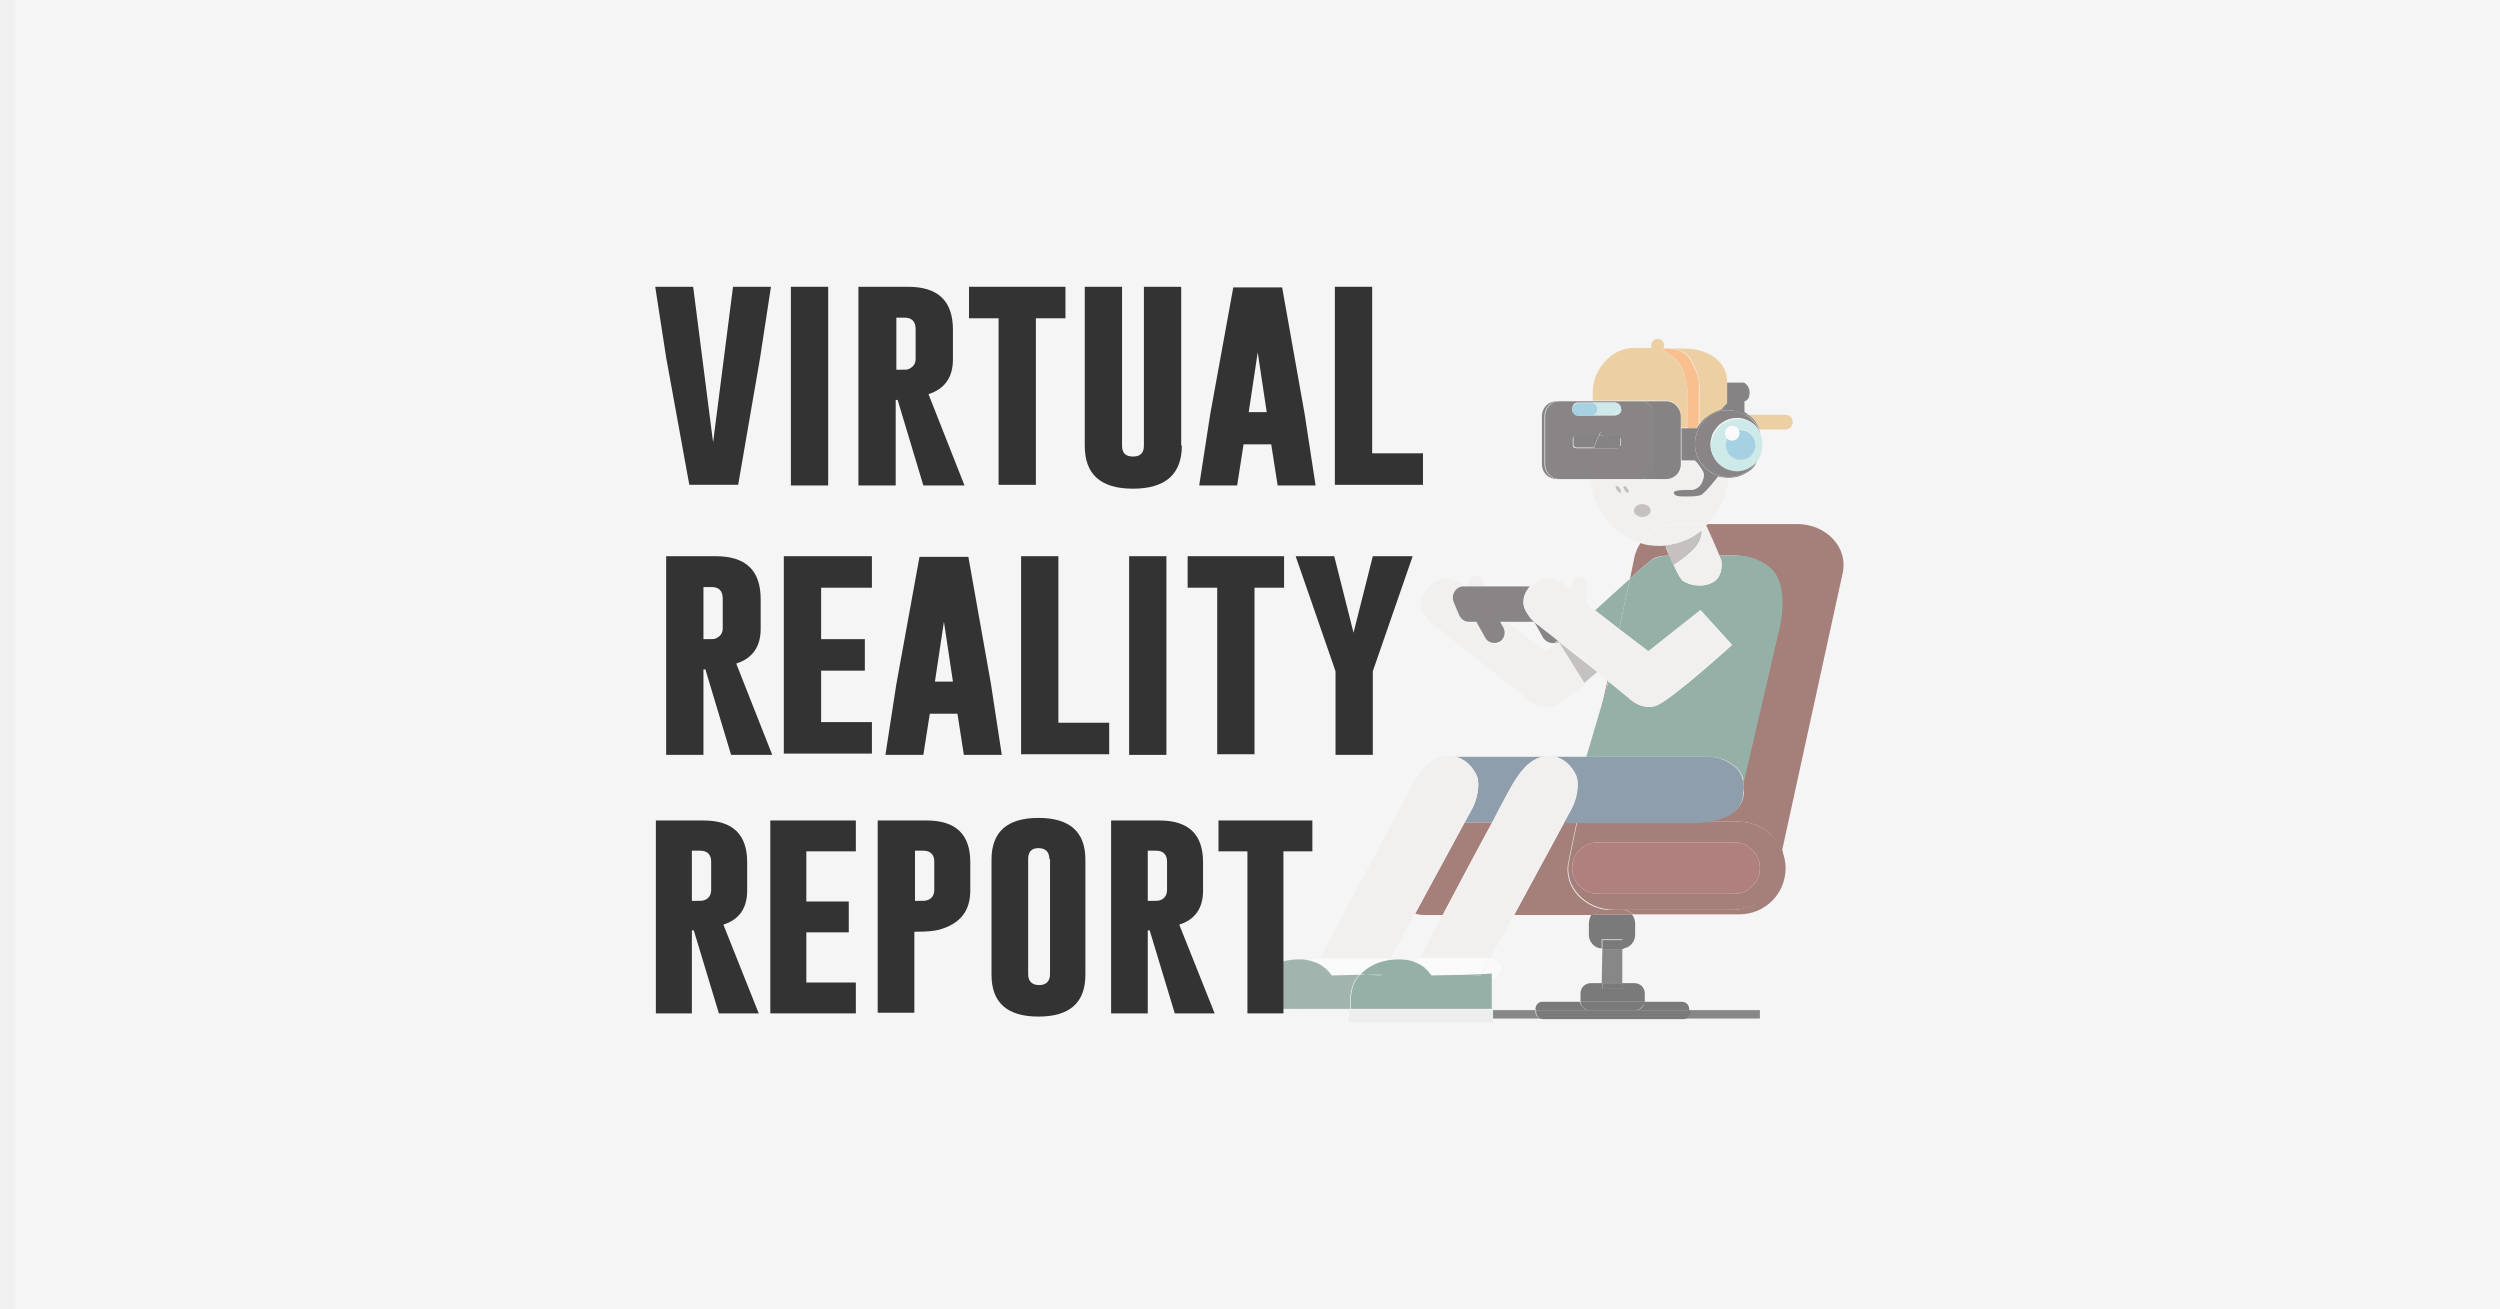
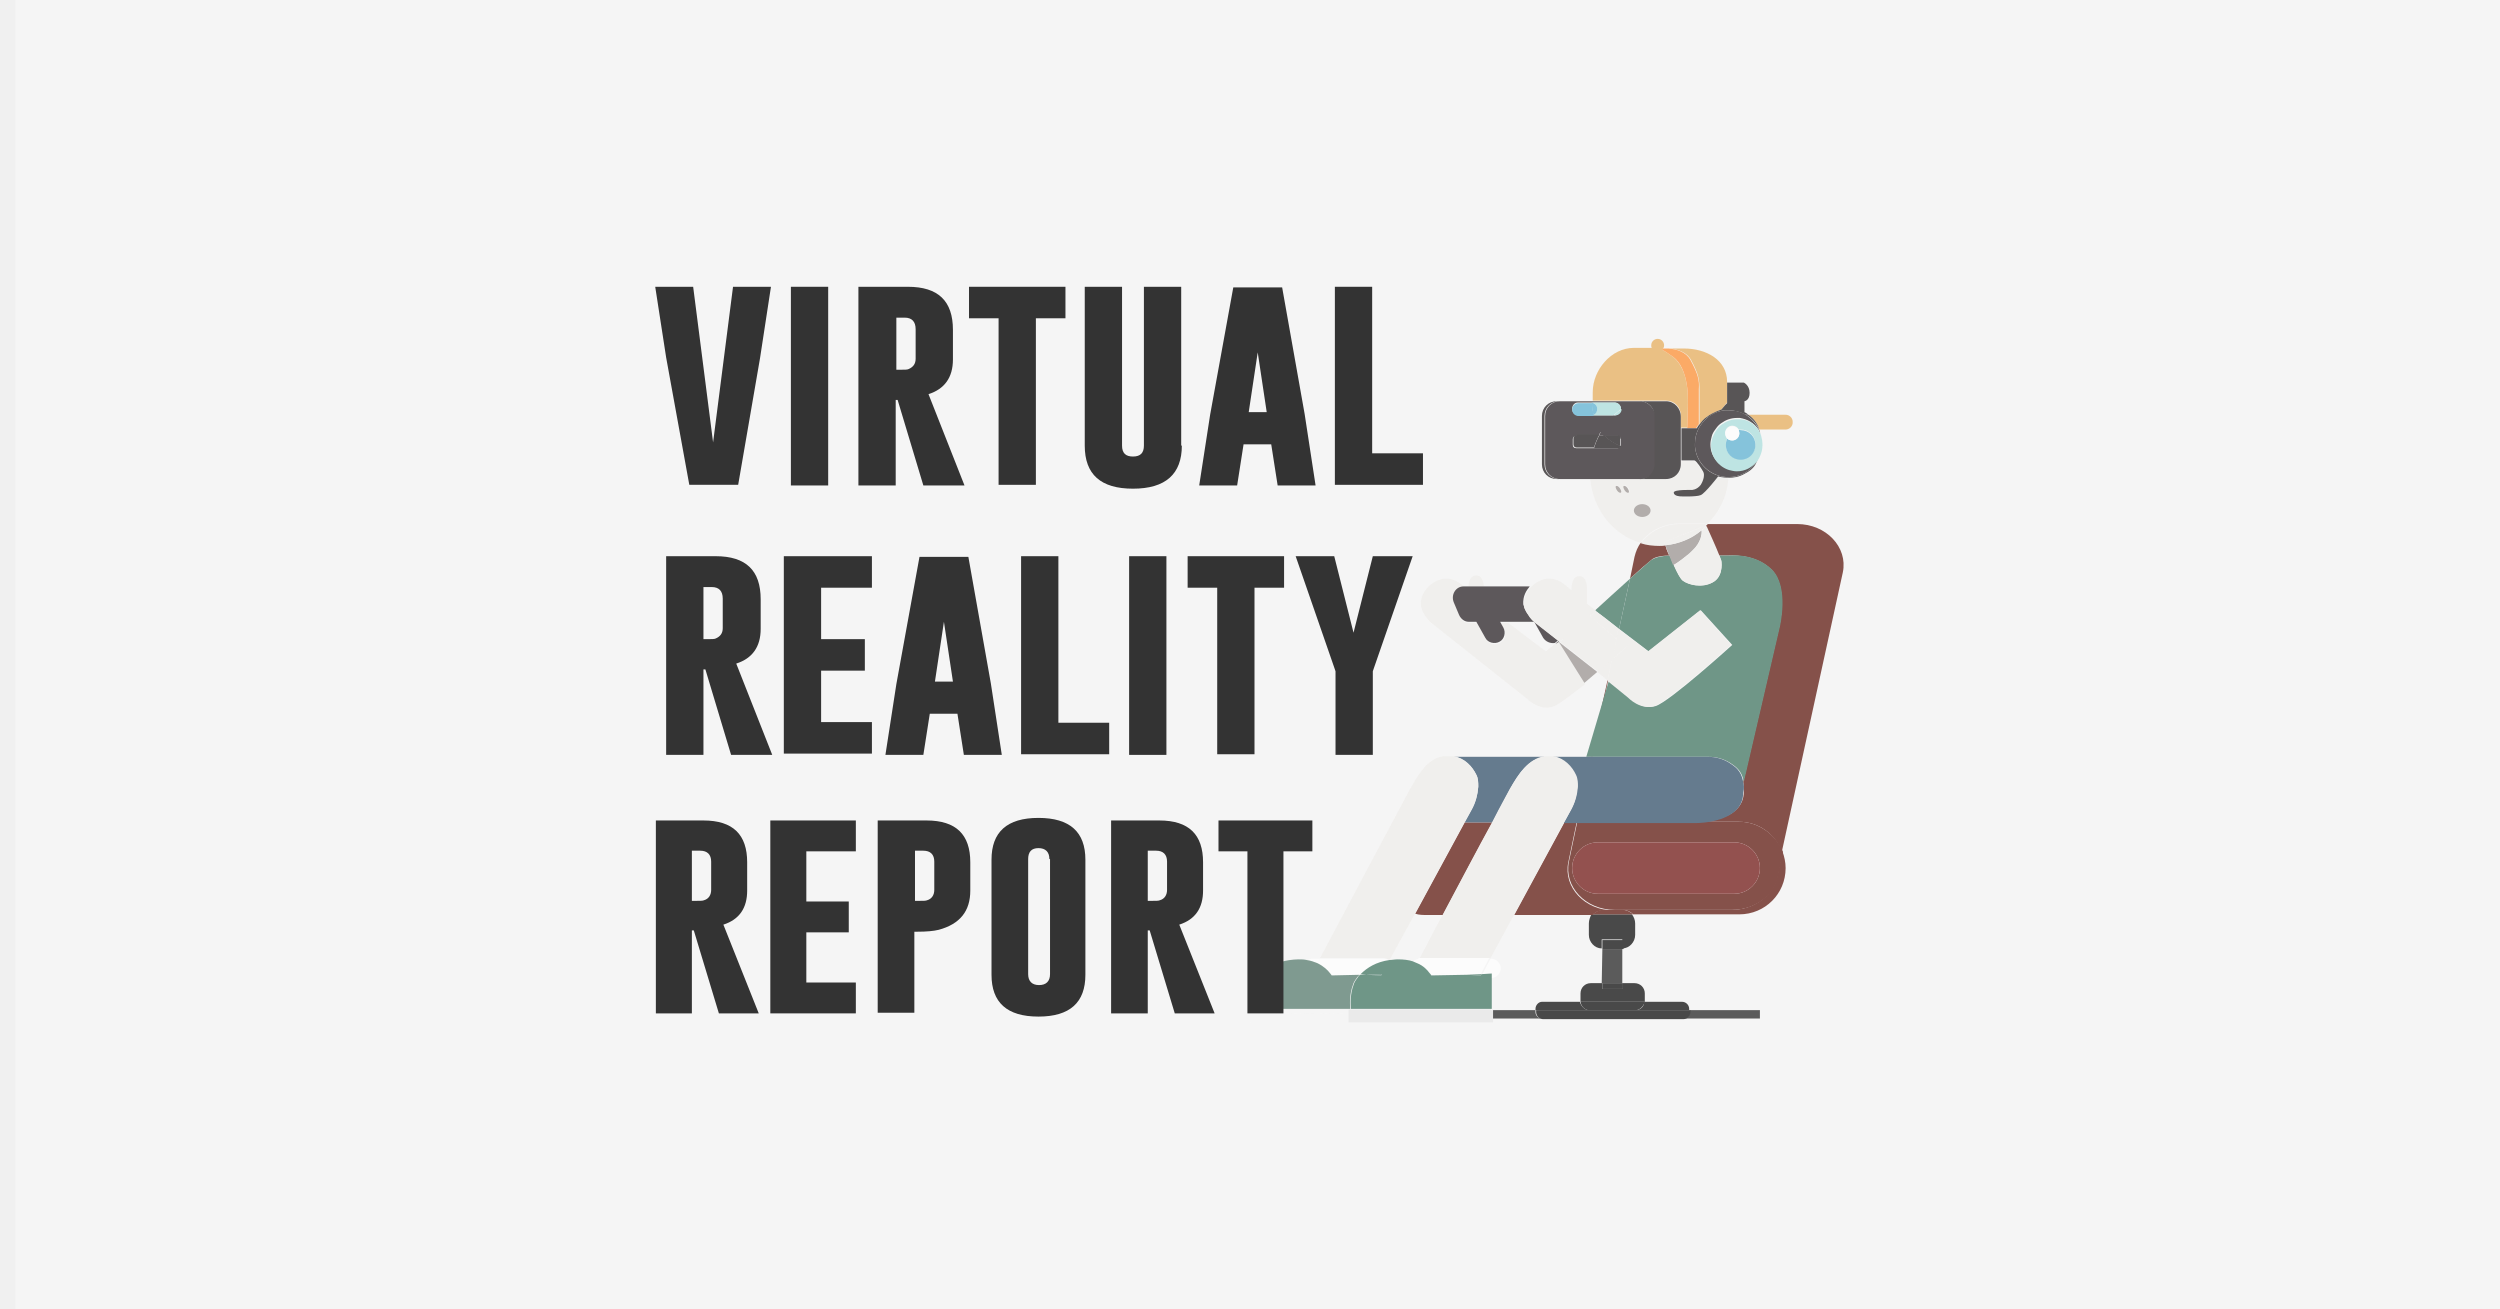
<svg xmlns="http://www.w3.org/2000/svg" version="1.1" x="0px" y="0px" viewBox="0 0 388.8 203.5" style="enable-background:new 0 0 388.8 203.5;" xml:space="preserve">
  <style type="text/css">
	.st0{fill:#242628;}
	.st1{fill:none;}
	.st2{fill:#FAFAFA;}
	.st3{fill:#FFFFFF;}
	.st4{clip-path:url(#SVGID_2_);}
	.st5{clip-path:url(#SVGID_4_);fill:#EBEBEB;}
	.st6{clip-path:url(#SVGID_6_);}
	.st7{clip-path:url(#SVGID_8_);fill:#F5F5F5;}
	.st8{clip-path:url(#SVGID_10_);}
	.st9{clip-path:url(#SVGID_12_);fill:#F5F5F5;}
	.st10{clip-path:url(#SVGID_14_);}
	.st11{clip-path:url(#SVGID_16_);fill:#F5F5F5;}
	.st12{clip-path:url(#SVGID_18_);}
	.st13{clip-path:url(#SVGID_20_);fill:#F5F5F5;}
	.st14{clip-path:url(#SVGID_22_);}
	.st15{clip-path:url(#SVGID_24_);fill:#F5F5F5;}
	.st16{clip-path:url(#SVGID_26_);}
	.st17{clip-path:url(#SVGID_28_);enable-background:new    ;}
	.st18{clip-path:url(#SVGID_30_);}
	.st19{clip-path:url(#SVGID_32_);fill:#573F35;}
	.st20{opacity:9.750000e-02;clip-path:url(#SVGID_34_);enable-background:new    ;}
	.st21{clip-path:url(#SVGID_36_);}
	.st22{clip-path:url(#SVGID_38_);}
	.st23{clip-path:url(#SVGID_42_);}
	.st24{clip-path:url(#SVGID_44_);fill:#C0ABA2;}
	.st25{clip-path:url(#SVGID_46_);}
	.st26{clip-path:url(#SVGID_48_);enable-background:new    ;}
	.st27{clip-path:url(#SVGID_50_);}
	.st28{clip-path:url(#SVGID_52_);fill:#573F35;}
	.st29{opacity:9.750000e-02;clip-path:url(#SVGID_54_);enable-background:new    ;}
	.st30{clip-path:url(#SVGID_56_);}
	.st31{clip-path:url(#SVGID_58_);}
	.st32{clip-path:url(#SVGID_62_);}
	.st33{clip-path:url(#SVGID_64_);fill:#C0ABA2;}
	.st34{fill:#004598;}
	.st35{fill:#63AA98;}
	.st36{fill:#FFFFFF;stroke:#333333;stroke-width:0.582;stroke-miterlimit:10;}
	.st37{fill:none;stroke:#333333;stroke-width:1.177;stroke-linecap:round;stroke-linejoin:round;stroke-miterlimit:10;}
	.st38{fill:none;stroke:#333333;stroke-width:0.708;stroke-linecap:round;stroke-linejoin:round;}
	.st39{fill:none;stroke:#333333;stroke-width:0.354;stroke-linecap:round;stroke-linejoin:round;stroke-miterlimit:10;}
	.st40{fill:none;stroke:#333333;stroke-width:0.708;stroke-linecap:round;stroke-linejoin:round;stroke-miterlimit:10;}
	.st41{fill:none;stroke:#333333;stroke-width:0.177;stroke-linecap:round;stroke-linejoin:round;stroke-miterlimit:10;}
	.st42{fill:none;stroke:#333333;stroke-width:0.257;stroke-linecap:round;stroke-linejoin:round;stroke-miterlimit:10;}
	.st43{fill:#333333;}
	
		.st44{clip-path:url(#SVGID_66_);fill:none;stroke:#333333;stroke-width:0.258;stroke-linecap:round;stroke-linejoin:round;stroke-miterlimit:10;}
	
		.st45{clip-path:url(#SVGID_68_);fill:none;stroke:#333333;stroke-width:0.258;stroke-linecap:round;stroke-linejoin:round;stroke-miterlimit:10;}
	.st46{fill:#1A4698;}
	.st47{clip-path:url(#SVGID_70_);}
	.st48{clip-path:url(#SVGID_72_);enable-background:new    ;}
	.st49{clip-path:url(#SVGID_74_);}
	.st50{clip-path:url(#SVGID_76_);fill:#EADCD7;}
	.st51{opacity:9.750000e-02;clip-path:url(#SVGID_78_);enable-background:new    ;}
	.st52{clip-path:url(#SVGID_80_);}
	.st53{clip-path:url(#SVGID_82_);}
	.st54{clip-path:url(#SVGID_86_);}
	.st55{clip-path:url(#SVGID_88_);fill:#957C71;}
	.st56{fill:#F5F5F5;}
	.st57{fill:#FF5058;}
	.st58{fill:#1AA6C8;}
	.st59{fill:#F7CF6B;}
	.st60{fill:#DC3A65;}
	.st61{fill:#189358;}
	.st62{fill:#DD3B65;}
	.st63{fill:#FFFFFF;stroke:#000000;stroke-width:0.523;stroke-miterlimit:10;}
	.st64{fill:#1A1A1A;}
	.st65{fill:#560B01;}
	.st66{fill:#6A0B08;}
	.st67{fill:#366D59;}
	.st68{fill:#284763;}
	.st69{fill:#EEECE9;}
	.st70{fill:#958E8B;}
	.st71{fill:#161113;}
	.st72{fill:#1D1619;}
	.st73{fill:#E6AA54;}
	.st74{fill:#FE8A29;}
	.st75{fill:#4D7465;}
	.st76{fill:#A6DDDB;}
	.st77{fill:#55AED0;}
	.st78{fill:none;stroke:#333333;stroke-width:1.861;stroke-linecap:round;stroke-linejoin:round;stroke-miterlimit:10;}
	.st79{fill:#FFFFFF;stroke:#333333;stroke-width:2;stroke-miterlimit:10;}
	.st80{fill:none;stroke:#333333;stroke-width:0.56;stroke-linecap:round;stroke-linejoin:round;stroke-miterlimit:10;}
	.st81{fill:none;stroke:#333333;stroke-width:1.119;stroke-linecap:round;stroke-linejoin:round;stroke-miterlimit:10;}
	.st82{fill:none;stroke:#333333;stroke-width:0.407;stroke-linecap:round;stroke-linejoin:round;stroke-miterlimit:10;}
	
		.st83{clip-path:url(#SVGID_94_);fill:none;stroke:#333333;stroke-width:0.409;stroke-linecap:round;stroke-linejoin:round;stroke-miterlimit:10;}
	
		.st84{clip-path:url(#SVGID_96_);fill:none;stroke:#333333;stroke-width:0.409;stroke-linecap:round;stroke-linejoin:round;stroke-miterlimit:10;}
	.st85{fill:#242628;stroke:#333333;stroke-linecap:round;stroke-miterlimit:10;}
	.st86{fill:#76D0D1;stroke:#FAFAFA;stroke-width:7;stroke-miterlimit:10;}
	.st87{fill:#F70000;}
- 	.st88{opacity:0.5;}
+ 	.st88{opacity:0.7;}
	.st89{fill:#E5E5E5;}
	.st90{fill:#957C71;}
	.st91{fill:#EB6B36;}
	.st92{fill:#EC9369;}
	.st93{fill:#4F7645;}
	.st94{fill:#AD8454;}
	.st95{fill:#7E5426;}
	.st96{fill:#FFFFFF;stroke:#000000;stroke-width:0.553;stroke-miterlimit:10;}
	.st97{fill:#CE3556;}
	.st98{fill:#4FA9BB;}
	.st99{fill:#F1BD5A;}
	.st100{clip-path:url(#SVGID_100_);}
	.st101{clip-path:url(#SVGID_102_);}
	.st102{clip-path:url(#SVGID_104_);fill:#957C71;}
	.st103{clip-path:url(#SVGID_100_);fill:#957C71;}
	.st104{clip-path:url(#SVGID_106_);}
	.st105{clip-path:url(#SVGID_108_);}
	.st106{clip-path:url(#SVGID_110_);fill:#603F33;}
	.st107{clip-path:url(#SVGID_106_);fill:#603F33;}
	.st108{fill:#EA5D4E;}
	.st109{fill:#F9918A;}
	.st110{fill:#020202;}
	.st111{fill:#DB9B2C;}
	.st112{fill:#E5BB53;}
	.st113{fill:#F4D983;}
	.st114{fill:#E9BE5D;}
	.st115{clip-path:url(#SVGID_112_);}
	.st116{clip-path:url(#SVGID_114_);}
	.st117{clip-path:url(#SVGID_116_);}
	.st118{clip-path:url(#SVGID_118_);enable-background:new    ;}
	.st119{clip-path:url(#SVGID_120_);}
	.st120{clip-path:url(#SVGID_122_);fill:#EADCD7;}
	.st121{opacity:9.750000e-02;clip-path:url(#SVGID_124_);enable-background:new    ;}
	.st122{clip-path:url(#SVGID_126_);}
	.st123{clip-path:url(#SVGID_128_);}
	.st124{clip-path:url(#SVGID_132_);}
	.st125{clip-path:url(#SVGID_134_);fill:#957C71;}
</style>
  <g id="레이어_2">
    <rect x="2.4" y="-7.6" class="st56" width="388.8" height="218.7" />
  </g>
  <g id="레이어_1">
    <g>
      <g class="st88">
        <polyline class="st89" points="210.8,157.5 210.8,157 210.1,157 209.7,157 209.7,157.7 209.7,159 210.8,159 232.2,159      232.2,158.4 232.2,157.1 231.9,157.1 231.9,157 216.4,157 210.8,157 210.8,157.5 216.4,157.6    " />
        <path class="st1" d="M217.5,149.3c0.9,0,1.6,0.1,2.3,0.3c0.3-0.3,0.7-0.5,1.1-0.5h0c0.9-1.6,2.1-4,3.6-6.8h-2.5     c-0.6,0-1.2-0.1-1.8-0.2l-4,7.3c0,0,0,0,0,0C216.6,149.3,217,149.3,217.5,149.3z" />
        <path class="st1" d="M231.8,149.1h0.1c0.8,0,1.5,0.7,1.5,1.5c0,0.8-0.7,1.5-1.5,1.5v4.9h0.2v0.1h6.6v-0.2c0-0.6,0.5-1.1,1.1-1.1     h5.9c0-0.1,0-0.2,0-0.3v-1c0-0.9,0.7-1.6,1.6-1.6h1.8v-5.3c-1.1,0-2-1-2-2.1v-1.8c0-0.5,0.2-1,0.5-1.4h-12.2L231.8,149.1z" />
        <path class="st1" d="M240.1,99.3l-1.4-2.5h-4.1l5.8,4.4l1.5-1.2C241.2,100.2,240.4,100,240.1,99.3z" />
        <path class="st64" d="M261.7,158.4h12v-1.3h-10.9v0.3C262.8,158,262.3,158.4,261.7,158.4z" />
        <path class="st64" d="M238.8,157.4v-0.3h-6.6v1.3h7.7C239.3,158.4,238.8,158,238.8,157.4z" />
        <path d="M254.5,157.1h8.2v-0.2c0-0.6-0.5-1.1-1.1-1.1h-5.9C255.7,156.5,255.2,157,254.5,157.1z" />
        <path d="M238.8,156.9v0.2h8.2c-0.6-0.1-1.1-0.6-1.3-1.3h-5.9C239.3,155.8,238.8,156.3,238.8,156.9z" />
        <path d="M254.2,157.1h-6.8c-0.1,0-0.2,0-0.3,0h-8.2v0.3c0,0.6,0.5,1.1,1.1,1.1h21.8c0.6,0,1.1-0.5,1.1-1.1v-0.3h-8.2     C254.4,157.1,254.3,157.1,254.2,157.1z" />
        <path class="st64" d="M249.2,147.6C249.2,147.6,249.2,147.6,249.2,147.6l-0.1,5.3h3.2v-5.3c0,0,0,0-0.1,0H249.2z" />
        <path d="M249.2,153.8v-0.9h-1.8c-0.9,0-1.6,0.7-1.6,1.6v1c0,0.1,0,0.2,0,0.3h10c0-0.1,0-0.2,0-0.3v-1c0-0.9-0.7-1.6-1.6-1.6h-1.8     v0.9H249.2z" />
        <path d="M247,157.1h7.5c0.6-0.1,1.1-0.6,1.3-1.3h-10C245.9,156.5,246.4,157,247,157.1z" />
        <path d="M254.2,157.1c0.1,0,0.2,0,0.3,0H247c0.1,0,0.2,0,0.3,0H254.2z" />
        <rect x="249.2" y="152.9" width="3.2" height="0.9" />
        <path d="M247.1,143.6v1.8c0,1.1,0.9,2.1,2,2.1v-1.4h3.2v1.4c1.1,0,2-1,2-2.1v-1.8c0-0.5-0.2-1-0.5-1.4h-6.3     C247.3,142.6,247.1,143.1,247.1,143.6z" />
        <path d="M249.2,146.2v1.4c0,0,0,0,0.1,0h3.1c0,0,0,0,0.1,0v-1.4H249.2z" />
        <path class="st65" d="M259.6,86.4c-0.3-0.6-0.5-1.2-0.6-1.6c-0.3,0-0.6,0-0.9,0c-1,0-2-0.2-2.9-0.4c-0.5,0.6-0.8,1.4-1,2.2     l-0.7,3.4c1.5-1.4,2.9-2.6,3.3-2.9C257.4,86.5,258.9,86.4,259.6,86.4z" />
        <path class="st65" d="M271.1,121.6c0.1,0.4,0.1,0.9,0.1,1.5c0,4.8-7.2,4.7-7.2,4.7h6.4c3.1,0,5.7,1.9,6.7,4.7l9.5-43.5     c0.8-3.9-2.6-7.5-7.1-7.5h-13.9c-0.1,0.1-0.2,0.2-0.3,0.3c0.4,0.9,1.4,3.3,2,4.6l1.5,0c0,0,4.1-0.4,6.7,2.2     c2.7,2.7,1.2,8.9,1.2,8.9" />
        <polygon class="st65" points="250.1,105.8 250,105.8 247.4,117.6 247.7,117.6    " />
        <path class="st65" d="M235.5,142.3h12.2c0.4-0.5,1-0.7,1.6-0.7h1.7c-4.5,0-7.9-3.6-7.1-7.5l1.3-6.2h-1.9L235.5,142.3z" />
        <path class="st65" d="M224.4,142.3c2.5-4.7,5.5-10.4,7.7-14.4h-4.3l-7.7,14.2c0.6,0.2,1.2,0.2,1.8,0.2H224.4z" />
        <path class="st65" d="M269.3,141.5h-16.9c0.6,0,1.2,0.3,1.6,0.7h16.5c4,0,7.2-3.2,7.2-7.2v0c0-0.9-0.2-1.8-0.5-2.6l-0.8,3.9     C275.7,139.4,272.7,141.5,269.3,141.5z" />
        <path class="st65" d="M252.3,141.5H251h-1.7c-0.6,0-1.2,0.3-1.6,0.7h6.3C253.5,141.8,253,141.5,252.3,141.5z" />
        <path class="st65" d="M270.5,127.8h-6.4h-18.8l-1.3,6.2c-0.8,3.9,2.6,7.5,7.1,7.5h1.4h16.9c3.5,0,6.5-2.2,7.1-5.1l0.8-3.9     C276.2,129.8,273.5,127.8,270.5,127.8z M269.7,139h-21.2c-2.2,0-4-1.8-4-4c0-2.2,1.8-4,4-4h21.2c2.2,0,4,1.8,4,4     C273.7,137.2,271.9,139,269.7,139z" />
        <path class="st66" d="M269.7,131h-21.2c-2.2,0-4,1.8-4,4c0,2.2,1.8,4,4,4h21.2c2.2,0,4-1.8,4-4C273.7,132.8,271.9,131,269.7,131z     " />
        <path class="st67" d="M249.6,96.1l2.2,1.7l1.7-7.8c-1.9,1.7-4.2,3.8-5.4,4.9l0.2,0.2" />
        <path class="st67" d="M276.8,97.5c0,0,1.5-6.2-1.2-8.9c-2.7-2.7-6.7-2.2-6.7-2.2l-1.5,0c0.2,0.4,0.3,0.7,0.3,0.8     c0.1,0.6,0.2,2.6-1.4,3.4c-1.6,0.8-3.6,0.4-4.6-0.3c-0.5-0.4-1.4-2.3-2-3.9c-0.8,0-2.2,0.2-2.9,0.7c-0.4,0.3-1.7,1.5-3.3,2.9     l-1.7,7.8l4.6,3.5l8.1-6.4l4.9,5.4c0,0-9.7,8.8-11.9,9.5c-2.2,0.7-4.1-1.3-4.1-1.3l-3.2-2.6l-3.5,11.8h19c1.2,0,2.3,0.3,3.3,0.9     c0.9,0.6,1.9,1.2,2.2,3" />
        <g>
          <path class="st68" d="M229.6,120.5c0.3,0.5,0.3,1.2,0.3,1.9c-0.1,1.2-0.4,2.4-1,3.5l-1.1,2h4.3c1.4-2.6,2.4-4.5,2.7-5.1      c1.3-2.4,2.8-4.7,5.4-5.1h-14.1C227.8,117.9,229,119.3,229.6,120.5z" />
          <path class="st68" d="M271.1,121.6c-0.3-1.8-1.3-2.4-2.2-3c-1-0.6-2.1-0.9-3.3-0.9h-18h-0.2h-5.9c1.8,0.3,2.9,1.6,3.5,2.9      c0.3,0.5,0.3,1.2,0.3,1.9c-0.1,1.2-0.4,2.4-1,3.5l-1.1,2h1.9h18.8c0,0,7.2,0,7.2-4.7C271.3,122.5,271.2,122.1,271.1,121.6z" />
        </g>
        <path class="st69" d="M240.2,117.6h1.4C241.1,117.6,240.7,117.6,240.2,117.6z" />
        <path class="st69" d="M245.1,120.5c-0.6-1.3-1.8-2.6-3.5-2.9h-1.4c-2.5,0.4-4,2.7-5.4,5.1c-0.3,0.6-1.4,2.5-2.7,5.1     c-2.2,4-5.2,9.7-7.7,14.4c-1.5,2.7-2.7,5.2-3.6,6.8h11l3.7-6.8l7.8-14.4l1.1-2c0.6-1.1,0.9-2.2,1-3.5     C245.4,121.8,245.4,121.1,245.1,120.5z" />
        <path class="st69" d="M224.7,117.6h1.4C225.6,117.6,225.2,117.6,224.7,117.6z" />
        <path class="st69" d="M229.6,120.5c-0.6-1.3-1.8-2.6-3.5-2.9h-1.4c-0.3,0-0.7,0.1-1,0.2c-2,0.7-3.2,2.8-4.4,4.9     c-1.1,2-10.7,20.1-14,26.3h9.9c0.3,0,0.6,0.1,0.9,0.3l4-7.3l7.7-14.2l1.1-2c0.6-1.1,0.9-2.2,1-3.5     C229.9,121.8,229.9,121.1,229.6,120.5z" />
        <path class="st3" d="M231.9,151.5v0.6c0.8,0,1.5-0.7,1.5-1.5c0-0.8-0.7-1.5-1.5-1.5h-0.1l-1.3,2.5L231.9,151.5z" />
        <path class="st3" d="M228,151.6l-5.6-0.3c0.2,0.3,0.3,0.4,0.3,0.4L228,151.6z" />
        <path class="st3" d="M220.8,149.1L220.8,149.1c-0.4,0-0.8,0.2-1.1,0.5c0.3,0.1,0.5,0.2,0.7,0.3     C220.6,149.6,220.7,149.3,220.8,149.1z" />
        <path class="st3" d="M220.4,149.8c1,0.4,1.6,1.1,1.9,1.5l5.6,0.3l2.4-0.1l1.3-2.5h-11C220.7,149.3,220.6,149.6,220.4,149.8z" />
        <path class="st3" d="M205.3,149.1h-1.2c-0.3,0-0.6,0.1-0.9,0.3c0.7,0.1,1.2,0.3,1.7,0.5C205.1,149.6,205.2,149.3,205.3,149.1z" />
        <path class="st3" d="M216.1,149.4L216.1,149.4C216.1,149.4,216.1,149.4,216.1,149.4C216.1,149.4,216.1,149.4,216.1,149.4z" />
        <path class="st3" d="M206.8,151.3c0.2,0.3,0.3,0.4,0.3,0.4l4.4-0.1c0,0,0-0.1,0.1-0.1L206.8,151.3z" />
        <path class="st3" d="M206.8,151.3l4.8,0.3c1-1,2.5-1.9,4.5-2.2l0,0c-0.3-0.2-0.6-0.3-0.9-0.3h-9.9c-0.1,0.3-0.3,0.5-0.4,0.7     C205.9,150.3,206.5,150.9,206.8,151.3z" />
        <path class="st69" d="M248.4,104.5l-2,1.6C247.1,105.6,247.8,105.1,248.4,104.5z" />
        <path class="st69" d="M242.3,99.9c-0.1,0.1-0.3,0.1-0.4,0.2l-1.5,1.2l-5.8-4.4h-1.2l0.5,0.9c0.4,0.8,0.2,1.8-0.6,2.2h0     c-0.8,0.4-1.8,0.2-2.2-0.6l-1.4-2.5h-1.2c-0.7,0-1.3-0.4-1.5-1.1l-0.8-1.9c-0.5-1.2,0.3-2.5,1.5-2.5h0.2l-0.6-0.5     c-0.6-0.5-1.3-0.8-2-0.9c-0.2,0-0.5,0-0.7,0c-0.9,0.1-1.8,0.6-2.4,1.2c-0.6,0.6-1.4,1.6-1.2,3.1c0.1,0.6,0.5,1.3,0.9,1.8     c0.3,0.4,0.6,0.7,1,1l14.5,11.5c0,0,1.9,2,4.1,1.3c0.9-0.3,2.8-1.8,5-3.5l-3.9-6.4l6,4.7l0,0l-6-4.7     C242.4,99.8,242.4,99.9,242.3,99.9z" />
        <path class="st69" d="M229.6,89.5c-1,0-1.2,1.1-1.2,1.7h2.4C230.7,90.8,230.6,89.5,229.6,89.5z" />
        <path class="st70" d="M246.4,106.2L246.4,106.2C246.4,106.2,246.4,106.2,246.4,106.2L246.4,106.2z" />
        <path class="st70" d="M248.4,104.5L248.4,104.5C248.4,104.5,248.4,104.5,248.4,104.5L248.4,104.5z" />
        <path class="st70" d="M246.4,106.2C246.4,106.2,246.4,106.2,246.4,106.2l2-1.7c0,0,0,0,0,0l-6-4.7L246.4,106.2z" />
        <path class="st71" d="M237.9,91.3C237.9,91.3,237.9,91.3,237.9,91.3l-7.2,0c0,0,0,0,0,0H237.9z" />
        <path class="st71" d="M227.9,91.3h0.4c0,0,0,0,0,0h-0.5L227.9,91.3C227.9,91.3,227.9,91.3,227.9,91.3z" />
        <path class="st71" d="M230.8,91.3C230.7,91.3,230.7,91.3,230.8,91.3l-2.4,0c0,0,0,0,0,0H230.8z" />
        <path class="st71" d="M241.9,100.1c0.1,0,0.3-0.1,0.4-0.2c0.1,0,0.1-0.1,0.2-0.1l-0.1-0.1L241.9,100.1z" />
        <path class="st72" d="M238.8,96.8c-0.4-0.3-0.7-0.6-1-1c-0.2-0.3-0.5-0.6-0.6-1c-0.1-0.3-0.2-0.5-0.3-0.8c-0.1-1.3,0.5-2.2,1-2.8     h-7.2h-2.4h-0.4c0,0-0.1,0-0.1,0l0,0h-0.2c-1.2,0-2,1.3-1.5,2.5l0.8,1.9c0.3,0.7,0.9,1.1,1.5,1.1h1.2l1.4,2.5     c0.4,0.8,1.5,1,2.2,0.6l0,0c0.8-0.4,1-1.5,0.6-2.2l-0.5-0.9h1.2h4.1l1.4,2.5c0.4,0.6,1.1,0.9,1.8,0.8l0.5-0.4L238.8,96.8z" />
        <path class="st69" d="M259,84.8C259,84.8,259,84.8,259,84.8c0.1,0.4,0.3,0.9,0.6,1.6c0,0,0,0,0,0L259,84.8z" />
        <path class="st70" d="M259,84.8l0.6,1.6l0.6,1.5c0,0,0.8-0.4,2.1-1.5c0.3-0.2,0.6-0.5,0.9-0.8c1.3-1.2,1.5-2.5,1.4-3.1     C263.1,83.8,261.1,84.6,259,84.8z" />
        <path class="st69" d="M259,84.8c-0.1-0.3-0.2-0.5-0.2-0.5l6.5-2.8h-4c-2.6,0-4.8,1.2-6.1,3c0.9,0.3,1.9,0.4,2.9,0.4     C258.4,84.9,258.7,84.9,259,84.8z" />
        <path class="st69" d="M258.8,84.3c0,0,0.1,0.2,0.2,0.5c0,0,0,0,0,0L258.8,84.3z" />
        <path class="st69" d="M258.8,84.3l5.8-2.3c0,0,0,0.1,0,0.4c0.3-0.2,0.5-0.4,0.7-0.7c-0.1-0.2-0.1-0.3-0.1-0.3L258.8,84.3z" />
        <g>
          <path class="st69" d="M260.2,87.9L260.2,87.9C260.2,87.9,260.2,87.9,260.2,87.9L260.2,87.9z" />
          <path class="st69" d="M267.4,86.4c-0.5-1.3-1.6-3.7-2-4.6c-0.2,0.2-0.5,0.5-0.7,0.7c0,0.6-0.2,1.9-1.4,3.1      c-0.3,0.3-0.6,0.6-0.9,0.8c-1.3,1-2.1,1.5-2.1,1.5c0.5,1.1,1,2.1,1.4,2.4c0.9,0.7,3,1.2,4.6,0.3c1.6-0.8,1.5-2.8,1.4-3.4      C267.6,87.1,267.5,86.8,267.4,86.4z" />
          <path class="st69" d="M268.8,74.4c-1.1,0-1.7-0.2-1.7-0.2s-2,2.6-2.7,2.9s-3.1,0.2-3.1,0.2s-1.1-0.1-1.1-0.6      c0-0.6,2.8-0.4,2.8-0.4s0.8,0,1.4-0.8c0.6-0.8,0.7-1.6,0.4-2c-0.2-0.4-1.1-1.8-1.4-1.8c-0.3,0-2,0-2,0v0.5c0,1.3-1,2.3-2.3,2.3      h-4.1h-7.7c0.5,4.8,3.6,8.7,7.8,9.9c1.3-1.8,3.6-3,6.1-3h4c0,0,0.1,0.1,0.1,0.3c0.1-0.1,0.2-0.2,0.3-0.3      C267.4,79.6,268.6,77.2,268.8,74.4z M252.1,76.5c-0.1,0.1-0.4,0-0.6-0.3c-0.2-0.3-0.3-0.5-0.2-0.7c0.1-0.1,0.4,0,0.6,0.3      C252.1,76.1,252.2,76.4,252.1,76.5z M253.4,76.5c-0.1,0.1-0.4,0-0.6-0.3c-0.2-0.3-0.3-0.5-0.2-0.7c0.1-0.1,0.4,0,0.6,0.3      S253.5,76.4,253.4,76.5z M255.4,80.4c-0.7,0-1.3-0.4-1.3-1c0-0.6,0.6-1,1.3-1s1.3,0.4,1.3,1C256.8,79.9,256.2,80.4,255.4,80.4z" />
          <path class="st69" d="M258.8,84.3l0.2,0.5c2.1-0.2,4.1-1.1,5.7-2.4c0-0.2,0-0.4,0-0.4L258.8,84.3z" />
        </g>
        <g>
          <path class="st73" d="M277.7,64.5h-5.8c0.6,0.4,1.4,1.2,1.7,2.3h4.1c0.6,0,1.1-0.5,1.1-1.1v-0.1C278.8,65,278.3,64.5,277.7,64.5      z" />
          <path class="st73" d="M262.4,60.3c-0.3-2.4-1.1-3.9-2.2-4.8c-0.7-0.5-1.3-0.9-1.7-1.1c0,0,0.1-0.1,0.2-0.3      c0.1-0.1,0.1-0.3,0.1-0.4c0-0.5-0.4-1-1-1c-0.5,0-1,0.4-1,1c0,0.2,0,0.3,0.1,0.4h-2.8c-3.5,0-6.4,3.4-6.4,6.9v1.3h6.6h0.7h4.1      c1.3,0,2.3,1,2.3,2.3v1.9h1c0-0.7,0.1-2.3,0.1-3.9C262.5,61.9,262.5,61,262.4,60.3z" />
          <path class="st73" d="M261.9,54.2h-2.3c1.2,0.1,2.7,0.5,3.4,1.8c1.2,2.2,1.3,3.2,1.3,4.5c0,0.6,0,2.1,0,3.3c0,0.9,0,1.8,0,2.2      c0.3-0.4,0.7-0.8,1.2-1.2c0,0,0,0,0,0c1-0.7,2.2-1.1,2.2-1.1l0.9-1.1v-3.2C268.6,56,265.4,54.2,261.9,54.2z" />
        </g>
        <path class="st74" d="M262.9,56c-0.7-1.3-2.2-1.7-3.4-1.8h-0.9c-0.1,0.1-0.1,0.1-0.1,0.2c0.4,0.2,1,0.6,1.7,1.1     c1.1,0.8,1.9,2.4,2.2,4.8c0.1,0.7,0.1,1.6,0.1,2.4c0,1.6-0.1,3.1-0.1,3.9h1.4c0,0,0.1-0.3,0.4-0.6c0-0.5,0-1.3,0-2.2     c0-1.3,0-2.7,0-3.3C264.3,59.2,264.1,58.2,262.9,56z" />
        <ellipse class="st70" cx="255.4" cy="79.4" rx="1.3" ry="1" />
        <path class="st75" d="M207.1,151.7c0,0-0.1-0.2-0.3-0.4c-0.3-0.4-0.9-1-1.9-1.5c-0.5-0.2-1-0.4-1.7-0.5c-0.4-0.1-0.8-0.1-1.3-0.1     c-4,0.1-6.3,2.1-7,4c-0.5,1.3-0.5,2.9-0.4,3.7h15.1h0.4c-0.1-0.8-0.1-2.4,0.4-3.7c0.1-0.4,0.3-0.7,0.6-1.1     c0.1-0.2,0.3-0.3,0.4-0.5L207.1,151.7z" />
        <path class="st56" d="M194.6,157.5c0,0,0-0.2-0.1-0.5h0v2h15.2v-1.3L194.6,157.5z" />
        <path class="st56" d="M209.7,157.7V157h-15.1c0,0.3,0.1,0.5,0.1,0.5L209.7,157.7z" />
        <polygon class="st67" points="230.4,151.5 228,151.6 230.3,151.7    " />
        <path class="st67" d="M211.6,151.6C211.6,151.6,211.6,151.6,211.6,151.6l0.9,0.1L211.6,151.6z" />
        <g>
          <path class="st67" d="M230.4,151.5l-0.1,0.2l-2.3-0.1l-5.4,0.1c0,0-0.1-0.2-0.3-0.4c-0.3-0.4-0.9-1.1-1.9-1.5      c-0.2-0.1-0.5-0.2-0.7-0.3c-0.6-0.2-1.4-0.3-2.3-0.3c-0.5,0-0.9,0.1-1.3,0.1c0,0,0,0,0,0c-2.1,0.3-3.5,1.2-4.5,2.2l0.9,0.1      l2.4-0.1l-0.1,0.2l-2.3-0.1l-1,0c-0.2,0.2-0.3,0.3-0.4,0.5c-0.3,0.4-0.5,0.7-0.6,1.1c-0.5,1.3-0.5,2.9-0.4,3.7h0.7h5.6h15.6      v-4.9v-0.6L230.4,151.5z" />
        </g>
        <polygon class="st67" points="214.8,151.7 214.9,151.5 212.5,151.6    " />
        <rect x="231.9" y="157" class="st3" width="0.2" height="0.1" />
        <path class="st69" d="M248.4,104.5l1.6,1.3l0.7-3.2C250,103.2,249.2,103.8,248.4,104.5z" />
        <path class="st69" d="M250.8,102.5C250.7,102.5,250.7,102.5,250.8,102.5l-0.7,3.3l0.1,0.1L250.8,102.5z" />
        <polygon class="st69" points="251.7,97.8 249.6,96.1 251.6,98.3    " />
        <path class="st69" d="M247.3,95.8l0.9-0.7l-0.2-0.2c-0.5,0.5-0.9,0.8-0.9,0.8L247.3,95.8z" />
        <path class="st69" d="M251.4,99.4l-0.7,3.2c0,0,0,0,0,0L251.4,99.4L251.4,99.4z" />
        <polygon class="st69" points="249.6,96.1 248.2,95.1 247.3,95.8 251.4,99.4 251.6,98.3    " />
        <path class="st69" d="M251.6,98.3l-0.2,1l0,0l-0.6,3.2c1.5-1.3,2.6-2.3,2.6-2.3L251.6,98.3z" />
        <path class="st69" d="M242.5,99.8c0.2-0.2,0.3-0.3,0.5-0.5l-0.6,0.5L242.5,99.8z" />
        <g>
          <path class="st69" d="M264.4,94.9l-8.1,6.4l-4.6-3.5l-0.1,0.6l1.7,1.9c0,0-1.1,1-2.6,2.3l-0.7,3.3l3.2,2.6c0,0,1.9,2,4.1,1.3      c2.2-0.7,11.9-9.5,11.9-9.5L264.4,94.9z" />
          <path class="st69" d="M251.4,99.4l-4.1-3.6l-0.1-0.1c0,0,0.3-0.3,0.9-0.8l-1.3-1v-2.3c0,0,0.1-2-1.2-2c-1.3,0-1.2,2.2-1.2,2.2      l-1.1-0.9c-0.6-0.5-1.3-0.8-2-0.9c-0.2,0-0.5,0-0.7,0c-0.9,0.1-1.8,0.6-2.4,1.2c-0.1,0.1-0.1,0.1-0.2,0.2c0,0,0,0,0,0      c-0.5,0.6-1.1,1.5-1,2.8c0,0.3,0.1,0.5,0.3,0.8c0.2,0.3,0.4,0.7,0.6,1c0.3,0.4,0.6,0.7,1,1l3.6,2.8l0.6-0.5      c-0.1,0.2-0.3,0.4-0.5,0.5l6,4.7c0.8-0.7,1.6-1.4,2.3-2L251.4,99.4z" />
        </g>
        <path class="st70" d="M252.5,75.6c-0.1,0.1,0,0.4,0.2,0.7c0.2,0.3,0.5,0.4,0.6,0.3c0.1-0.1,0-0.4-0.2-0.7     C252.9,75.6,252.6,75.5,252.5,75.6z" />
        <path class="st70" d="M251.3,75.6c-0.1,0.1,0,0.4,0.2,0.7c0.2,0.3,0.5,0.4,0.6,0.3c0.1-0.1,0-0.4-0.2-0.7     C251.7,75.6,251.4,75.5,251.3,75.6z" />
        <path class="st71" d="M240.2,72.2v-7.5c0-1.3,1-2.3,2.3-2.3h-0.4c-1.3,0-2.3,1-2.3,2.3v7.5c0,1.3,1,2.3,2.3,2.3h0.4     C241.2,74.5,240.2,73.5,240.2,72.2z" />
        <path class="st72" d="M249,67.1c-0.1,0.2-0.2,0.4-0.3,0.6h0.8C249.3,67.5,249.1,67.3,249,67.1z" />
        <path class="st72" d="M255.1,62.4h-0.7h-6.6h-5.2c-1.3,0-2.3,1-2.3,2.3v7.5c0,1.3,1,2.3,2.3,2.3h4.9h7.7c1.3,0,2.3-1,2.3-2.3     v-2.6v-4.9C257.3,63.5,256.3,62.4,255.1,62.4z M245.4,62.6h2h0.2h3.5c0.5,0,1,0.4,1,1c0,0,0,0,0,0c0,0.5-0.4,1-1,1H251h-3.1h-0.4     h-2c-0.5,0-1-0.4-1-1S244.9,62.6,245.4,62.6z M251.6,69.7h-3.8h-2.7c-0.3,0-0.5-0.2-0.5-0.5v-0.9c0-0.3,0.2-0.5,0.5-0.5h3.5     c0.1-0.2,0.2-0.4,0.3-0.6c0.2,0.2,0.3,0.4,0.5,0.6h2.2c0.3,0,0.5,0.2,0.5,0.5v0.9c0,0.1,0,0.1,0,0.2     C252,69.5,251.8,69.7,251.6,69.7z" />
        <path class="st71" d="M273.6,66.9C273.6,66.9,273.6,66.9,273.6,66.9L273.6,66.9C273.5,66.9,273.6,66.9,273.6,66.9z" />
        <path class="st71" d="M271.5,64.5c0.9,0.5,1.6,1.3,2.1,2.3h0c-0.3-1.1-1.1-1.9-1.7-2.3h-0.3C271.5,64.5,271.5,64.5,271.5,64.5z" />
        <path class="st71" d="M268.8,74.2L268.8,74.2C268.8,74.2,268.8,74.2,268.8,74.2c-2.8,0-5-2.1-5.2-4.8c0-0.1,0-0.3,0-0.4     c0-1.7,0.8-3.1,2-4.1c0.8-0.6,1.7-1,2.7-1.1c0.2,0,0.4,0,0.5,0c1,0,1.9,0.3,2.7,0.7c0,0,0.1,0,0.1,0h0.3     c-0.3-0.3-0.6-0.4-0.6-0.4v-1.7c0,0,0.8-0.1,0.8-1.3c0-1.2-0.9-1.6-0.9-1.6h-2.6v3.2l-0.3,0.3l-0.6,0.7c0,0-1.3,0.4-2.2,1.1     c0,0,0,0,0,0c-0.5,0.3-0.9,0.8-1.2,1.2c-0.3,0.3-0.4,0.6-0.4,0.6h-1.4h-1v3v2c0,0,1.7,0,2,0c0.3,0,1.2,1.4,1.4,1.8     c0.2,0.4,0.1,1.2-0.4,2c-0.6,0.8-1.4,0.8-1.4,0.8s-2.8-0.1-2.8,0.4c0,0.6,1.1,0.6,1.1,0.6s2.4,0.1,3.1-0.2s2.7-2.9,2.7-2.9     s0.6,0.2,1.7,0.2c0,0,0,0,0,0c0,0,0,0,0,0c0.7,0,1.5-0.1,2.4-0.6c0.8-0.4,1.6-1,1.9-1.9C272.2,73.3,270.6,74.2,268.8,74.2z" />
        <path class="st71" d="M259.1,62.4h-4.1c1.3,0,2.3,1,2.3,2.3v4.9v2.6c0,1.3-1,2.3-2.3,2.3h4.1c1.3,0,2.3-1,2.3-2.3v-0.5v-2v-3     v-1.9C261.4,63.5,260.4,62.4,259.1,62.4z" />
        <path class="st72" d="M273.1,72c0.2-0.3,0.3-0.6,0.5-0.9c-0.1,0.2-0.2,0.4-0.3,0.5C273.2,71.7,273.2,71.8,273.1,72z" />
        <path class="st72" d="M273.6,66.9C273.6,66.9,273.5,66.9,273.6,66.9L273.6,66.9c-0.5-1-1.2-1.8-2.1-2.4c-0.8-0.5-1.7-0.7-2.7-0.7     c-0.2,0-0.4,0-0.5,0c-1,0.1-2,0.5-2.7,1.1c-1.2,1-2,2.4-2,4.1c0,0.1,0,0.3,0,0.4c0.2,2.7,2.5,4.8,5.2,4.8c0,0,0,0,0,0     c1.8,0,3.4-0.9,4.3-2.3c0-0.1,0.1-0.2,0.1-0.4c-0.7,0.9-1.9,1.6-3.2,1.6c-0.4,0-0.8-0.1-1.2-0.2c-1.6-0.5-2.8-2-2.8-3.8     c0-0.4,0.1-0.8,0.2-1.2c0.1-0.5,0.4-0.9,0.7-1.3c0.2-0.3,0.5-0.6,0.8-0.8c0.7-0.5,1.5-0.8,2.4-0.8c0.2,0,0.4,0,0.5,0     c1.2,0.2,2.2,0.8,2.8,1.7c0.1,0.1,0.2,0.3,0.2,0.4c0.1,0.2,0.2,0.3,0.2,0.5C273.8,67.5,273.7,67.2,273.6,66.9z" />
        <path class="st76" d="M273.9,67.8c-0.1-0.2-0.1-0.4-0.2-0.5c-0.1-0.1-0.2-0.3-0.2-0.4c-0.6-0.9-1.6-1.6-2.8-1.7     c-0.2,0-0.4,0-0.5,0c-0.9,0-1.7,0.3-2.4,0.8c-0.3,0.2-0.6,0.5-0.8,0.8c-0.3,0.4-0.5,0.8-0.7,1.3c-0.1,0.4-0.2,0.8-0.2,1.2     c0,1.8,1.2,3.3,2.8,3.8c0.4,0.1,0.8,0.2,1.2,0.2c1.3,0,2.4-0.6,3.2-1.6c0.1-0.2,0.2-0.3,0.3-0.5c0.3-0.6,0.5-1.2,0.5-2     C274.1,68.6,274,68.2,273.9,67.8z M270.7,71.4c-1.3,0-2.3-1-2.3-2.3c0-0.3,0.1-0.7,0.2-1c-0.2-0.2-0.3-0.5-0.3-0.8     c0-0.6,0.5-1.1,1.1-1.1c0.4,0,0.8,0.2,1,0.6c0.1,0,0.2,0,0.3,0c1.3,0,2.3,1,2.3,2.3C273,70.4,271.9,71.4,270.7,71.4z" />
        <path class="st77" d="M270.4,66.9c0.1,0.2,0.1,0.3,0.1,0.5c0,0.6-0.5,1.1-1.1,1.1c-0.3,0-0.6-0.1-0.8-0.3c-0.1,0.3-0.2,0.6-0.2,1     c0,1.3,1,2.3,2.3,2.3c1.3,0,2.3-1,2.3-2.3c0-1.3-1-2.3-2.3-2.3C270.6,66.8,270.5,66.9,270.4,66.9z" />
        <path class="st3" d="M270.4,66.9c-0.2-0.4-0.6-0.6-1-0.6c-0.6,0-1.1,0.5-1.1,1.1c0,0.3,0.1,0.6,0.3,0.8c0.2,0.2,0.5,0.3,0.8,0.3     c0.6,0,1.1-0.5,1.1-1.1C270.5,67.2,270.4,67,270.4,66.9z" />
        <path class="st76" d="M247.7,62.6h-0.2C247.5,62.6,247.6,62.7,247.7,62.6L247.7,62.6z" />
        <path class="st76" d="M247.4,64.6h0.4c0,0,0,0,0-0.1C247.7,64.6,247.6,64.6,247.4,64.6z" />
        <path class="st76" d="M252.1,63.6C252.1,63.6,252.1,63.6,252.1,63.6c0-0.5-0.4-1-1-1h-3.5v0c0.4,0.1,0.8,0.5,0.8,1     c0,0.4-0.3,0.8-0.6,0.9c0,0,0,0,0,0.1h3.1C251.3,64.3,251.7,63.9,252.1,63.6z" />
        <path class="st76" d="M251.2,64.6c0.5,0,1-0.4,1-1c-0.4,0.3-0.8,0.6-1.2,1H251.2z" />
        <path class="st71" d="M245.2,67.7c-0.3,0-0.5,0.2-0.5,0.5v0.9c0,0.3,0.2,0.5,0.5,0.5h2.7c0.2-0.7,0.5-1.3,0.8-2H245.2z" />
        <path class="st71" d="M249.5,67.7h-0.8c-0.3,0.6-0.6,1.3-0.8,2h3.8c0.2,0,0.4-0.1,0.5-0.3C251.1,69,250.2,68.4,249.5,67.7z" />
        <path class="st71" d="M252.1,68.2c0-0.3-0.2-0.5-0.5-0.5h-2.2c0.7,0.7,1.6,1.3,2.6,1.7c0-0.1,0-0.1,0-0.2V68.2z" />
        <path class="st77" d="M247.7,63.3v-0.6c-0.1,0-0.2,0-0.2,0h-2c-0.5,0-1,0.4-1,1c0,0.5,0.4,1,1,1h2c0.1,0,0.3,0,0.4-0.1     C247.7,64.1,247.7,63.7,247.7,63.3z" />
        <path class="st77" d="M247.8,64.5c0.4-0.1,0.6-0.5,0.6-0.9c0-0.5-0.3-0.8-0.8-1v0.6C247.7,63.7,247.7,64.1,247.8,64.5z" />
      </g>
      <g>
        <g>
          <g>
            <g>
              <path class="st43" d="M114.8,75.4h-7.6l-3.6-19.8l-1.7-11h5.9l3.1,24.2l3.1-24.2h5.9l-1.7,11.1L114.8,75.4z" />
              <path class="st43" d="M123,44.6h5.8v30.9H123V44.6z" />
              <path class="st43" d="M133.5,44.6h7.7c4.7,0,7,2.2,7,6.7v4.6c0,2.8-1.3,4.6-3.8,5.4l5.6,14.2h-6.4l-4-13.3h-0.3v13.3h-5.8        V44.6z M139.4,49.5v8h0.7c0.6,0,1,0,1.2-0.1c0.7-0.3,1.1-0.8,1.1-1.6v-4.6c0-1.2-0.6-1.8-1.7-1.8H139.4z" />
              <path class="st43" d="M165.7,44.6v4.9h-4.6v25.9h-5.8V49.5h-4.6v-4.9H165.7z" />
              <path class="st43" d="M183.8,69.3c0,4.4-2.5,6.7-7.6,6.7c-5,0-7.5-2.2-7.5-6.7V44.6h5.8v24.7c0,1.2,0.6,1.7,1.7,1.7        c1.2,0,1.7-0.6,1.7-1.7V44.6h5.8V69.3z" />
              <path class="st43" d="M202.9,64.4l1.7,11.1h-5.9l-1-6.4h-4.3l-1,6.4h-5.9l1.7-11l3.6-19.8h7.6L202.9,64.4z M197,64.1l-1.4-9.3        l-1.4,9.3H197z" />
              <path class="st43" d="M207.6,75.4V44.6h5.8v25.9h7.9v4.9H207.6z" />
            </g>
            <g>
              <path class="st43" d="M103.6,86.5h7.7c4.7,0,7,2.2,7,6.7v4.6c0,2.8-1.3,4.6-3.8,5.4l5.6,14.2h-6.4l-4-13.3h-0.3v13.3h-5.8        V86.5z M109.4,91.4v8h0.7c0.6,0,1,0,1.2-0.1c0.7-0.3,1.1-0.8,1.1-1.6v-4.6c0-1.2-0.6-1.8-1.7-1.8H109.4z" />
              <path class="st43" d="M121.9,86.5h13.7v4.9h-7.9v8h6.8v4.9h-6.8v8h7.9v4.9h-13.7V86.5z" />
              <path class="st43" d="M154.1,106.3l1.7,11.1h-5.9l-1-6.4h-4.3l-1,6.4h-5.9l1.7-11l3.6-19.8h7.6L154.1,106.3z M148.2,106        l-1.4-9.3l-1.4,9.3H148.2z" />
              <path class="st43" d="M158.8,117.3V86.5h5.8v25.9h7.9v4.9H158.8z" />
              <path class="st43" d="M175.6,86.5h5.8v30.9h-5.8V86.5z" />
              <path class="st43" d="M199.7,86.5v4.9h-4.6v25.9h-5.8V91.4h-4.6v-4.9H199.7z" />
              <path class="st43" d="M207.5,86.5l3,11.9l3-11.9h6.2l-6.1,17.6l-0.1,0.3v13h-5.8v-13l-0.1-0.3l-6.1-17.6H207.5z" />
            </g>
          </g>
        </g>
        <g>
          <g>
            <path class="st43" d="M102,127.6h7.4c4.6,0,6.8,2.2,6.8,6.5v4.4c0,2.7-1.2,4.5-3.7,5.3l5.5,13.8h-6.2l-3.9-12.9h-0.3v12.9H102       V127.6z M107.6,132.3v7.8h0.7c0.6,0,1,0,1.2-0.1c0.7-0.2,1.1-0.8,1.1-1.6V134c0-1.1-0.6-1.7-1.7-1.7H107.6z" />
            <path class="st43" d="M119.8,127.6h13.3v4.8h-7.7v7.8h6.6v4.8h-6.6v7.8h7.7v4.8h-13.3V127.6z" />
            <path class="st43" d="M136.7,127.6h7.4c4.6,0,6.8,2.2,6.8,6.5v4.4c0,3.2-1.6,5.2-4.9,6.1c-0.8,0.2-1.9,0.3-3.4,0.3h-0.4v12.6       h-5.7V127.6z M142.3,132.3v7.8h0.7c0.6,0,1,0,1.2-0.1c0.7-0.2,1.1-0.8,1.1-1.6V134c0-1.1-0.6-1.7-1.7-1.7H142.3z" />
            <path class="st43" d="M168.8,151.6c0,4.3-2.4,6.5-7.3,6.5c-4.9,0-7.3-2.2-7.3-6.5v-17.9c0-4.3,2.4-6.5,7.3-6.5       c4.9,0,7.3,2.2,7.3,6.5V151.6z M163.2,133.6c0-1.1-0.6-1.7-1.7-1.7h0c-1.1,0-1.6,0.6-1.6,1.7v17.9c0,1.1,0.6,1.7,1.7,1.7       c1.1,0,1.7-0.6,1.7-1.7V133.6z" />
            <path class="st43" d="M172.9,127.6h7.4c4.6,0,6.8,2.2,6.8,6.5v4.4c0,2.7-1.2,4.5-3.7,5.3l5.5,13.8h-6.2l-3.9-12.9h-0.3v12.9       h-5.7V127.6z M178.5,132.3v7.8h0.7c0.6,0,1,0,1.2-0.1c0.7-0.2,1.1-0.8,1.1-1.6V134c0-1.1-0.6-1.7-1.7-1.7H178.5z" />
            <path class="st43" d="M204.1,127.6v4.8h-4.5v25.2H194v-25.2h-4.5v-4.8H204.1z" />
          </g>
        </g>
      </g>
    </g>
  </g>
</svg>
